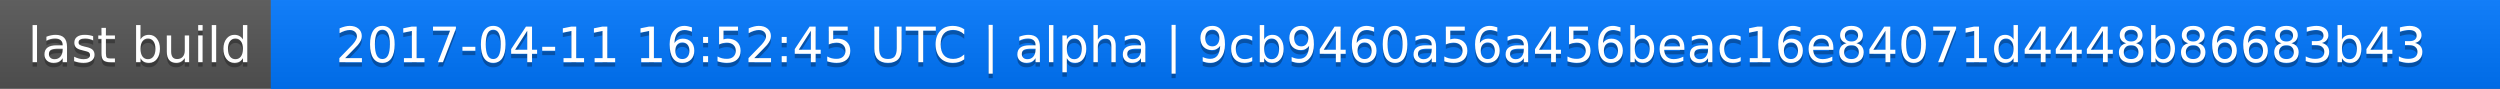
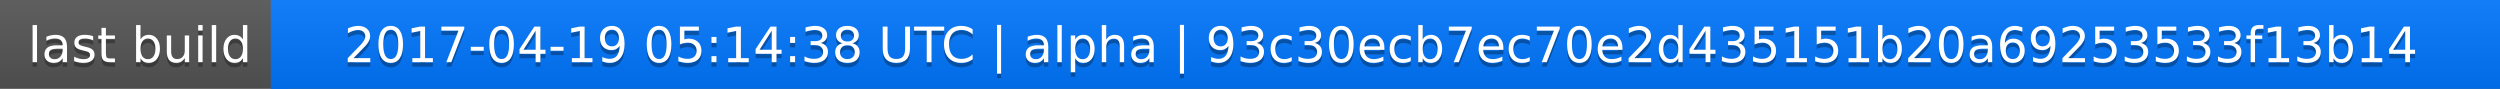
<svg xmlns="http://www.w3.org/2000/svg" width="563" height="20">
  <linearGradient id="a" x2="0" y2="100%">
    <stop offset="0" stop-color="#bbb" stop-opacity=".1" />
    <stop offset="1" stop-opacity=".1" />
  </linearGradient>
  <rect rx="0" width="563" height="20" fill="#555" />
  <rect rx="0" x="61" width="502" height="20" fill="#07f" />
  <path fill="#07f" d="M61 0h4v20h-4z" />
  <rect rx="0" width="563" height="20" fill="url(#a)" />
  <g fill="#fff" text-anchor="middle" font-family="DejaVu Sans,Verdana,Geneva,sans-serif" font-size="11">
    <text x="31.5" y="15" fill="#010101" fill-opacity=".3">last build</text>
    <text x="31.5" y="14">last build</text>
-     <text x="311" y="15" fill="#010101" fill-opacity=".3">2017-04-11 16:52:45 UTC | alpha | 9cb9460a56a456beac16e84071d4448b86683b43</text>
-     <text x="311" y="14">2017-04-11 16:52:45 UTC | alpha | 9cb9460a56a456beac16e84071d4448b86683b43</text>
+     <text x="311" y="15" fill="#010101" fill-opacity=".3">2017-04-19 05:14:38 UTC | alpha | 93c30ecb7ec70e2d435151b20a69253533f13b14</text>
+     <text x="311" y="14">2017-04-19 05:14:38 UTC | alpha | 93c30ecb7ec70e2d435151b20a69253533f13b14</text>
  </g>
</svg>
